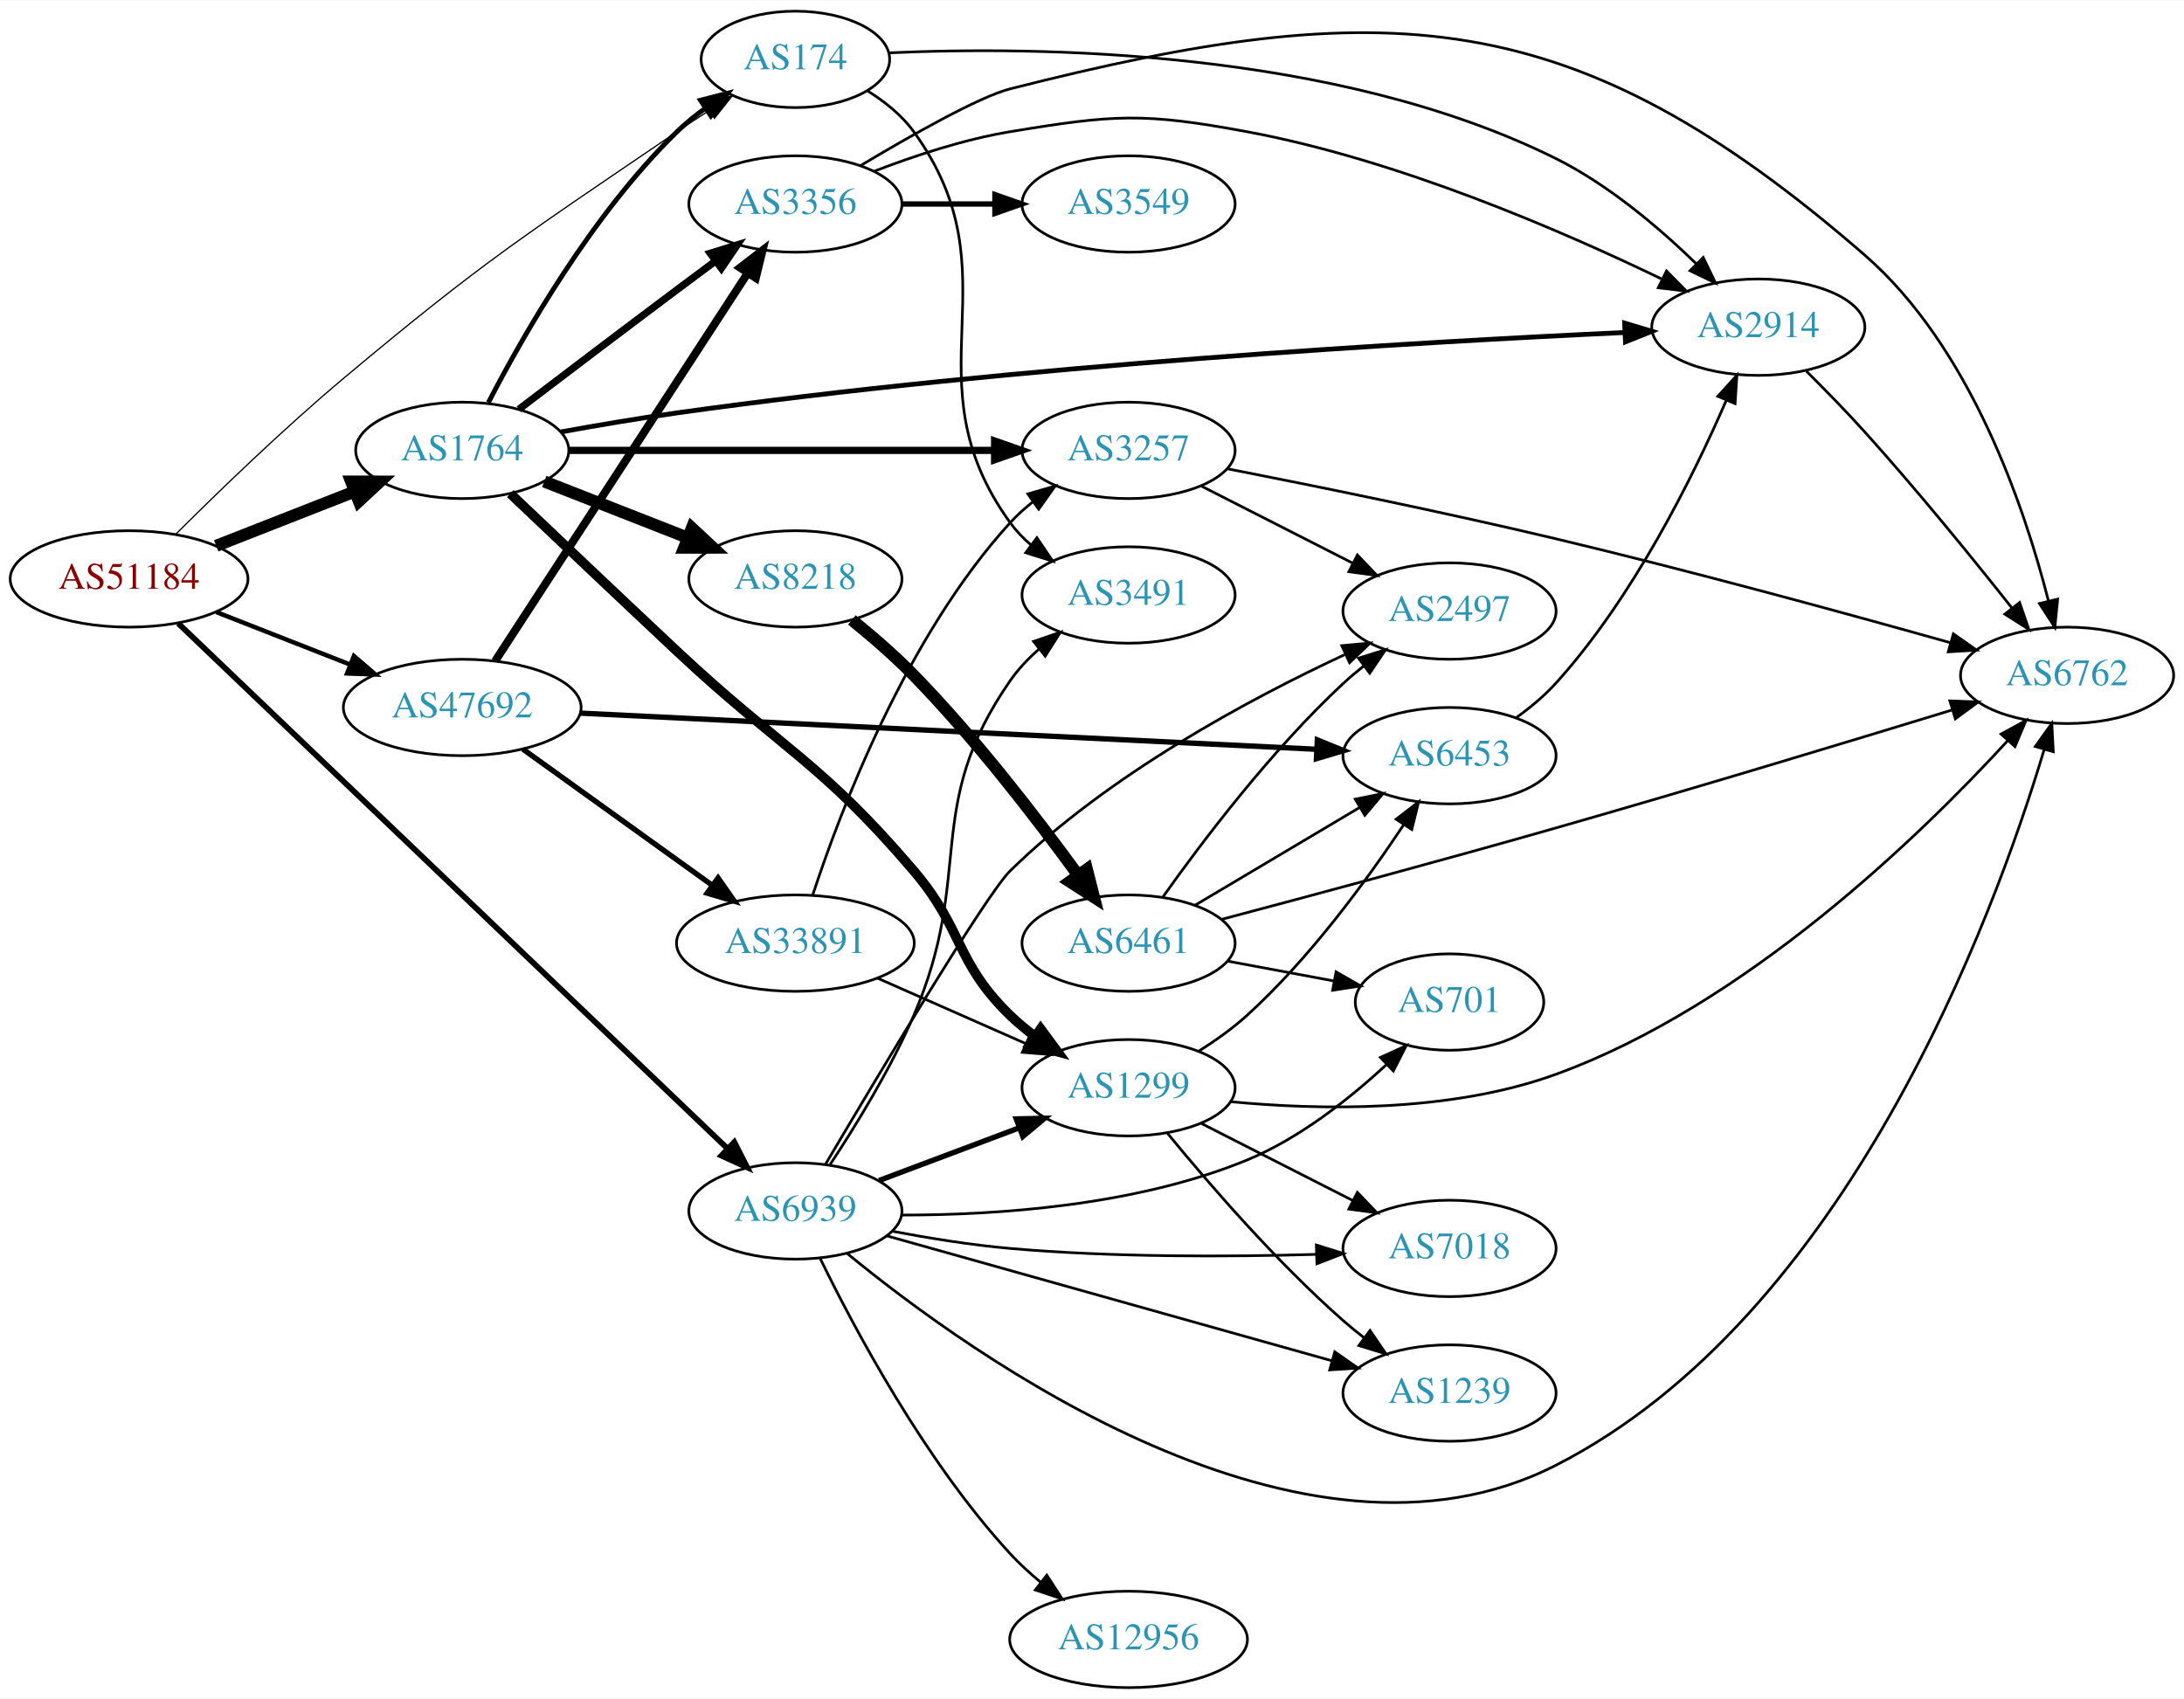
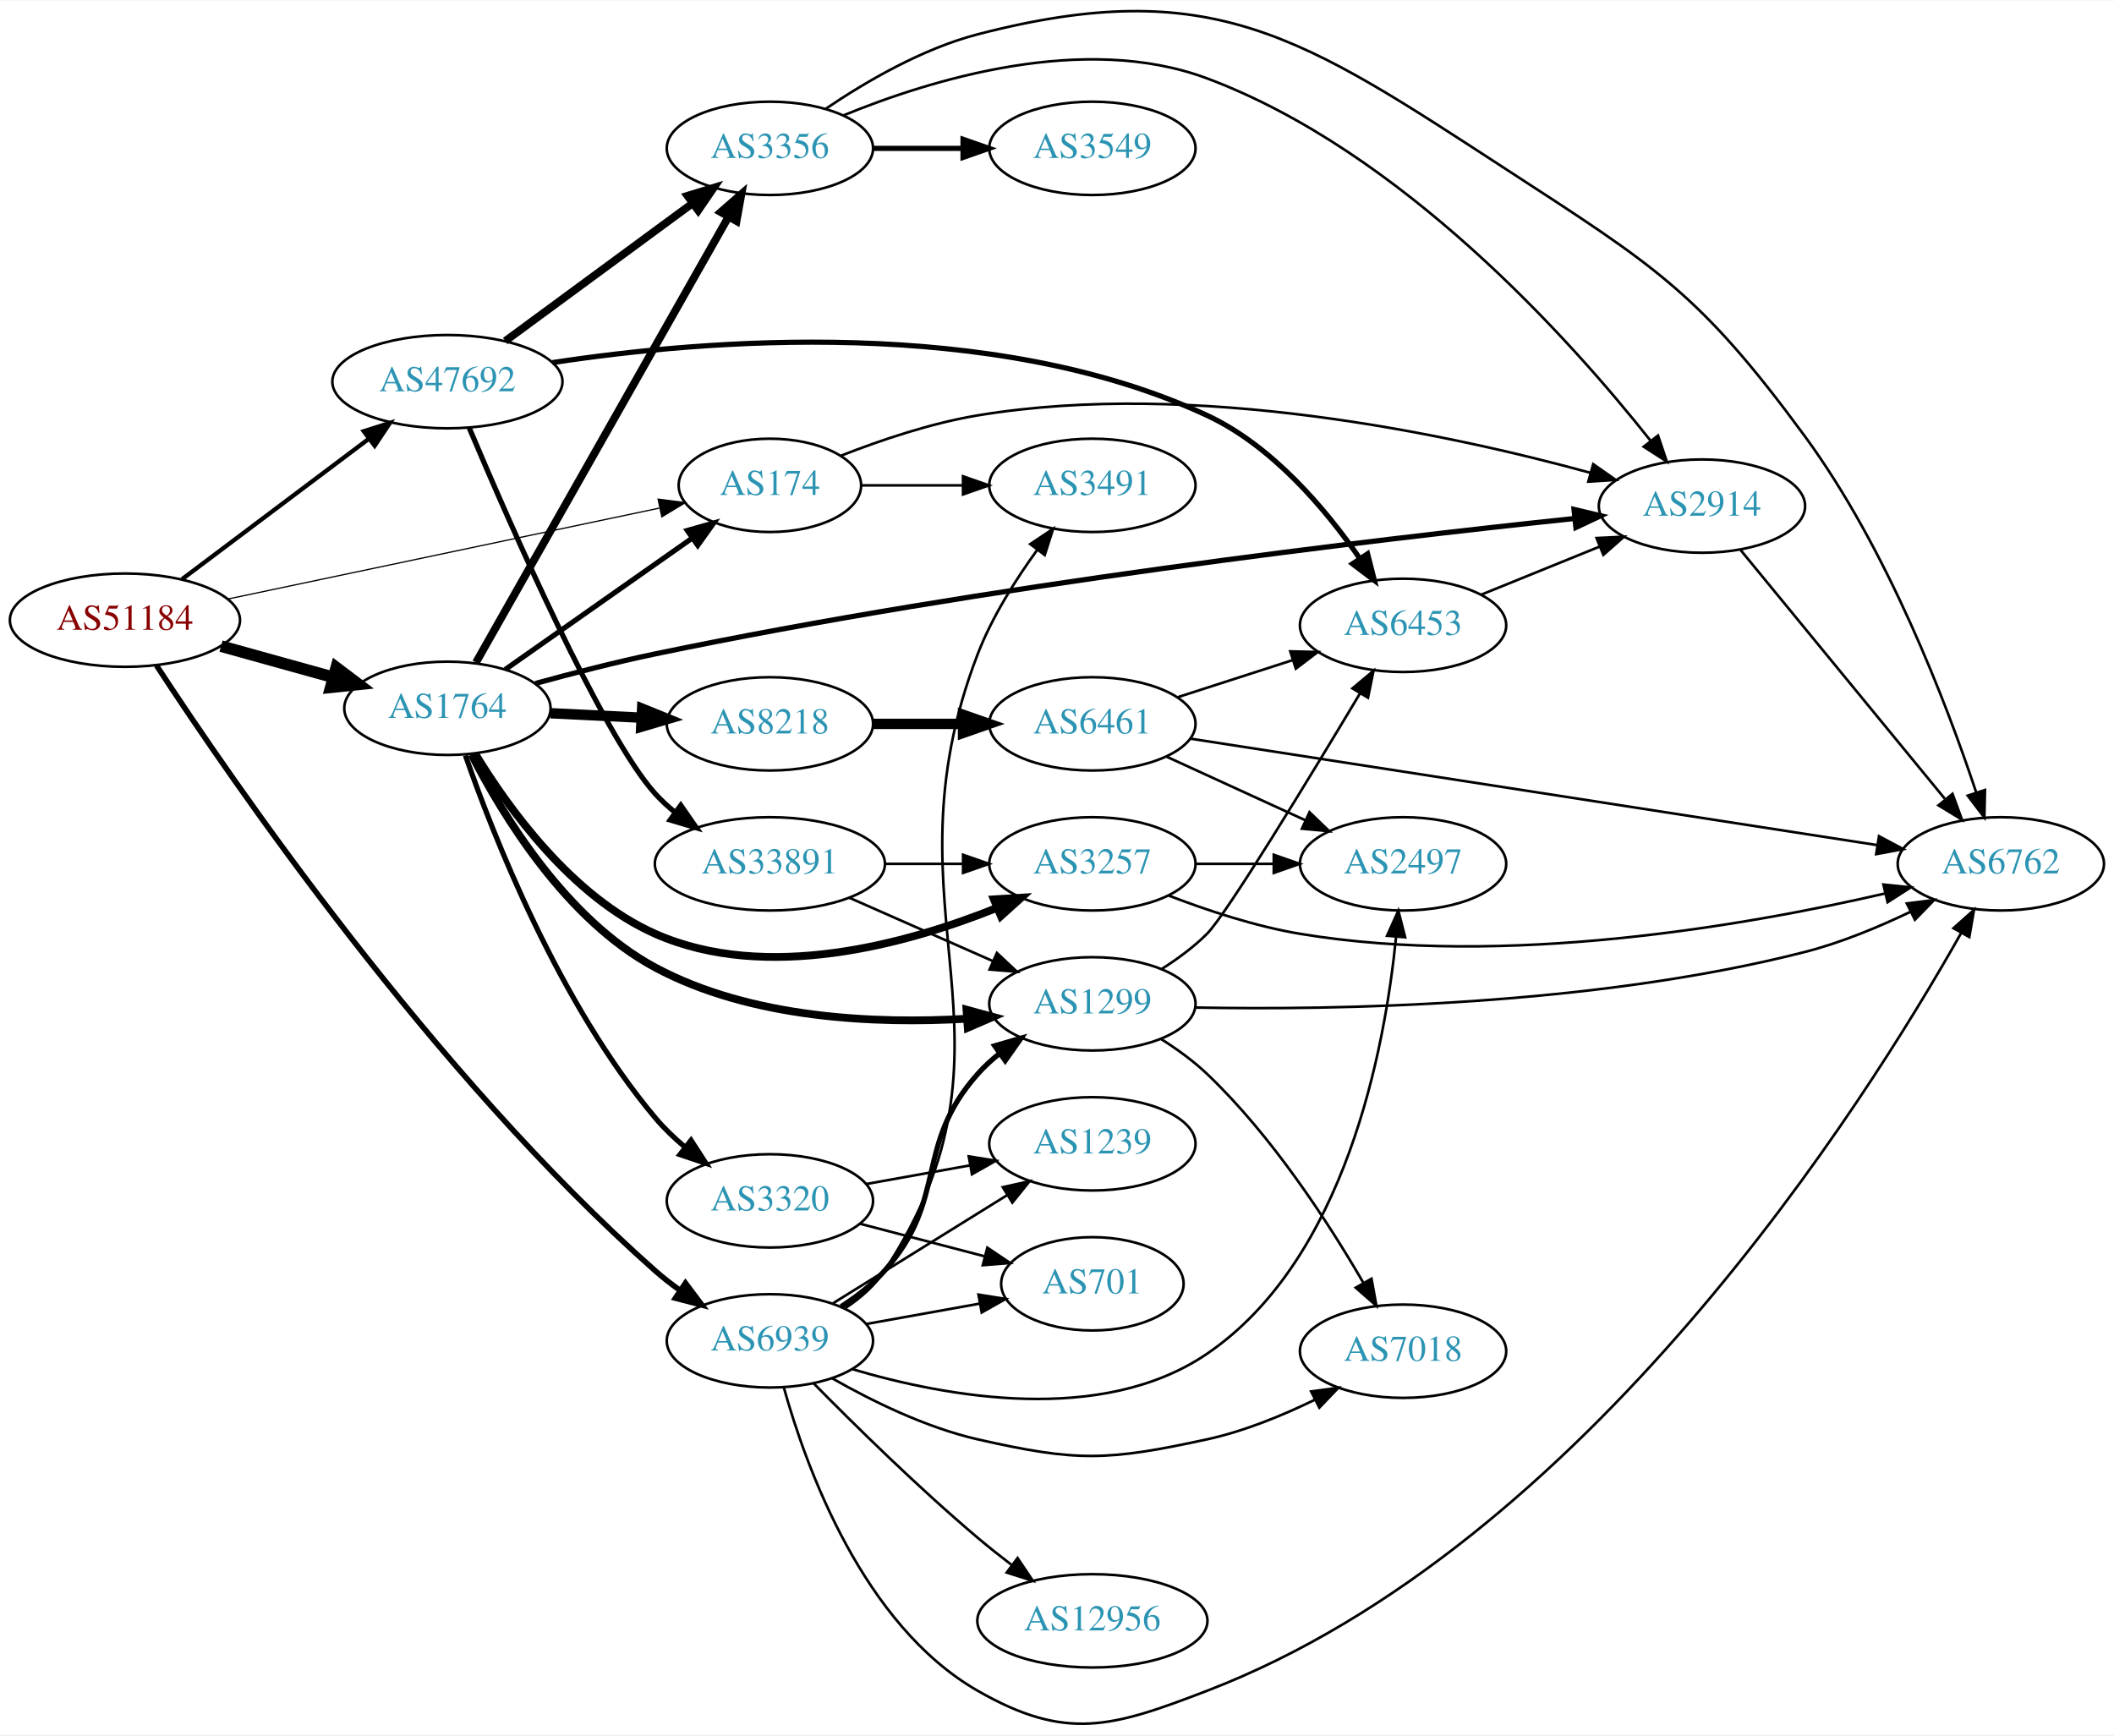
- <svg xmlns="http://www.w3.org/2000/svg" xmlns:xlink="http://www.w3.org/1999/xlink" width="815pt" height="634pt" viewBox="0.00 0.00 815.45 634.00">
-   <g id="graph0" class="graph" transform="scale(1 1) rotate(0) translate(4 630)">
-     <polygon fill="white" stroke="none" points="-4,4 -4,-630 811.448,-630 811.448,4 -4,4" />
+ <svg xmlns="http://www.w3.org/2000/svg" xmlns:xlink="http://www.w3.org/1999/xlink" width="815pt" height="669pt" viewBox="0.00 0.00 815.45 668.97">
+   <g id="graph0" class="graph" transform="scale(1 1) rotate(0) translate(4 664.971)">
+     <polygon fill="white" stroke="none" points="-4,4 -4,-664.971 811.448,-664.971 811.448,4 -4,4" />
    <g id="node1" class="node">
      <g id="a_node1">
        <a xlink:href="/asn/51184" xlink:title="AS51184 ~ Fonira Telekom GmbH [AT]">
-           <ellipse fill="#ffffff" stroke="black" cx="44.196" cy="-414" rx="44.393" ry="18" />
-           <text text-anchor="middle" x="44.196" y="-410.3" font-family="Times,serif" font-size="14.00" fill="#880000">AS51184</text>
+           <ellipse fill="#ffffff" stroke="black" cx="44.196" cy="-425.947" rx="44.393" ry="18" />
+           <text text-anchor="middle" x="44.196" y="-422.247" font-family="Times,serif" font-size="14.00" fill="#880000">AS51184</text>
        </a>
      </g>
    </g>
    <g id="node2" class="node">
      <g id="a_node2">
        <a xlink:href="/asn/174" xlink:title="AS174 ~ Cogent Communications [US]">
-           <ellipse fill="#ffffff" stroke="black" cx="292.98" cy="-608" rx="35.194" ry="18" />
-           <text text-anchor="middle" x="292.98" y="-604.3" font-family="Times,serif" font-size="14.00" fill="#2c94b3">AS174</text>
+           <ellipse fill="#ffffff" stroke="black" cx="292.98" cy="-477.947" rx="35.194" ry="18" />
+           <text text-anchor="middle" x="292.98" y="-474.247" font-family="Times,serif" font-size="14.00" fill="#2c94b3">AS174</text>
        </a>
      </g>
    </g>
    <g id="edge1" class="edge">
-       <path fill="none" stroke="black" stroke-width="0.474" d="M61.644,-430.706C77.295,-446.326 101.751,-470.026 124.392,-489 177.096,-533.167 191.943,-542.303 248.784,-581 252.588,-583.59 256.63,-586.242 260.656,-588.824" />
-       <polygon fill="black" stroke="black" stroke-width="0.474" points="259.023,-591.933 269.346,-594.315 262.762,-586.015 259.023,-591.933" />
+       <path fill="none" stroke="black" stroke-width="0.474" d="M83.756,-434.072C129.001,-443.605 203.74,-459.354 250.295,-469.163" />
+       <polygon fill="black" stroke="black" stroke-width="0.474" points="249.842,-472.645 260.349,-471.282 251.285,-465.795 249.842,-472.645" />
    </g>
    <g id="node3" class="node">
      <g id="a_node3">
        <a xlink:href="/asn/1764" xlink:title="AS1764 ~ NEXTLAYER-AS [AT]">
-           <ellipse fill="#ffffff" stroke="black" cx="168.588" cy="-462" rx="39.794" ry="18" />
-           <text text-anchor="middle" x="168.588" y="-458.3" font-family="Times,serif" font-size="14.00" fill="#2c94b3">AS1764</text>
+           <ellipse fill="#ffffff" stroke="black" cx="168.588" cy="-391.947" rx="39.794" ry="18" />
+           <text text-anchor="middle" x="168.588" y="-388.247" font-family="Times,serif" font-size="14.00" fill="#2c94b3">AS1764</text>
        </a>
      </g>
    </g>
    <g id="edge2" class="edge">
-       <path fill="none" stroke="black" stroke-width="4.5" d="M76.715,-426.361C92.464,-432.538 111.674,-440.071 128.367,-446.618" />
-       <polygon fill="black" stroke="black" stroke-width="4.5" points="127.113,-450.356 137.86,-450.341 129.988,-443.024 127.113,-450.356" />
+       <path fill="none" stroke="black" stroke-width="4.5" d="M81.256,-415.93C94.76,-412.178 110.241,-407.878 124.33,-403.964" />
+       <polygon fill="black" stroke="black" stroke-width="4.5" points="125.714,-407.666 134.296,-401.195 123.607,-400.078 125.714,-407.666" />
    </g>
    <g id="node4" class="node">
      <g id="a_node4">
        <a xlink:href="/asn/6939" xlink:title="AS6939 ~ Hurricane Electric LLC [US]">
-           <ellipse fill="#ffffff" stroke="black" cx="292.98" cy="-178" rx="39.794" ry="18" />
-           <text text-anchor="middle" x="292.98" y="-174.3" font-family="Times,serif" font-size="14.00" fill="#2c94b3">AS6939</text>
+           <ellipse fill="#ffffff" stroke="black" cx="292.98" cy="-147.947" rx="39.794" ry="18" />
+           <text text-anchor="middle" x="292.98" y="-144.247" font-family="Times,serif" font-size="14.00" fill="#2c94b3">AS6939</text>
        </a>
      </g>
    </g>
    <g id="edge3" class="edge">
-       <path fill="none" stroke="black" stroke-width="2.132" d="M62.55,-397.405C105.664,-356.174 217.754,-248.983 267.539,-201.374" />
-       <polygon fill="black" stroke="black" stroke-width="2.132" points="270.166,-203.704 274.974,-194.263 265.328,-198.645 270.166,-203.704" />
+       <path fill="none" stroke="black" stroke-width="2.132" d="M56.369,-408.47C84.667,-365.135 163.032,-250.763 248.784,-174.947 251.755,-172.32 255.011,-169.785 258.361,-167.39" />
+       <polygon fill="black" stroke="black" stroke-width="2.132" points="260.412,-170.228 266.771,-161.754 256.515,-164.414 260.412,-170.228" />
    </g>
    <g id="node5" class="node">
      <g id="a_node5">
        <a xlink:href="/asn/47692" xlink:title="AS47692 ~ Nessus GmbH [AT]">
-           <ellipse fill="#ffffff" stroke="black" cx="168.588" cy="-366" rx="44.393" ry="18" />
-           <text text-anchor="middle" x="168.588" y="-362.3" font-family="Times,serif" font-size="14.00" fill="#2c94b3">AS47692</text>
+           <ellipse fill="#ffffff" stroke="black" cx="168.588" cy="-517.947" rx="44.393" ry="18" />
+           <text text-anchor="middle" x="168.588" y="-514.247" font-family="Times,serif" font-size="14.00" fill="#2c94b3">AS47692</text>
        </a>
      </g>
    </g>
    <g id="edge4" class="edge">
-       <path fill="none" stroke="black" stroke-width="1.658" d="M76.715,-401.639C91.991,-395.648 110.521,-388.381 126.855,-381.975" />
-       <polygon fill="black" stroke="black" stroke-width="1.658" points="128.144,-385.229 136.176,-378.319 125.588,-378.712 128.144,-385.229" />
+       <path fill="none" stroke="black" stroke-width="1.658" d="M66.236,-441.762C86.114,-456.704 116.114,-479.254 138.321,-495.947" />
+       <polygon fill="black" stroke="black" stroke-width="1.658" points="136.317,-498.819 146.413,-502.03 140.523,-493.224 136.317,-498.819" />
    </g>
    <g id="node6" class="node">
      <g id="a_node6">
        <a xlink:href="/asn/2914" xlink:title="AS2914 ~ NTT America, Inc. [US]">
-           <ellipse fill="#ffffff" stroke="black" cx="652.508" cy="-508" rx="39.794" ry="18" />
-           <text text-anchor="middle" x="652.508" y="-504.3" font-family="Times,serif" font-size="14.00" fill="#2c94b3">AS2914</text>
+           <ellipse fill="#ffffff" stroke="black" cx="652.508" cy="-469.947" rx="39.794" ry="18" />
+           <text text-anchor="middle" x="652.508" y="-466.247" font-family="Times,serif" font-size="14.00" fill="#2c94b3">AS2914</text>
        </a>
      </g>
    </g>
    <g id="edge5" class="edge">
-       <path fill="none" stroke="black" d="M327.807,-610.434C383.02,-612.956 494.592,-611.904 576.862,-571 596.592,-561.19 615.525,-545.108 629.386,-531.648" />
-       <polygon fill="black" stroke="black" points="631.941,-534.043 636.537,-524.497 626.991,-529.093 631.941,-534.043" />
+       <path fill="none" stroke="black" d="M320.537,-489.447C335.652,-495.366 355.12,-501.953 373.176,-504.947 456.628,-518.781 554.964,-497.732 609.572,-482.765" />
+       <polygon fill="black" stroke="black" points="610.563,-486.122 619.246,-480.051 608.672,-479.383 610.563,-486.122" />
    </g>
    <g id="node7" class="node">
      <g id="a_node7">
        <a xlink:href="/asn/3491" xlink:title="AS3491 ~ PCCW Global, Inc. [US]">
-           <ellipse fill="#ffffff" stroke="black" cx="417.373" cy="-408" rx="39.794" ry="18" />
-           <text text-anchor="middle" x="417.373" y="-404.3" font-family="Times,serif" font-size="14.00" fill="#2c94b3">AS3491</text>
+           <ellipse fill="#ffffff" stroke="black" cx="417.373" cy="-477.947" rx="39.794" ry="18" />
+           <text text-anchor="middle" x="417.373" y="-474.247" font-family="Times,serif" font-size="14.00" fill="#2c94b3">AS3491</text>
        </a>
      </g>
    </g>
    <g id="edge6" class="edge">
-       <path fill="none" stroke="black" d="M319.924,-596.242C326.375,-592.227 332.714,-587.159 337.176,-581 376.386,-526.878 333.967,-489.122 373.176,-435 375.382,-431.956 378.045,-429.179 380.954,-426.663" />
-       <polygon fill="black" stroke="black" points="383.149,-429.392 389.081,-420.614 378.969,-423.778 383.149,-429.392" />
-     </g>
-     <g id="edge12" class="edge">
-       <path fill="none" stroke="black" stroke-width="1.8" d="M178.342,-479.836C191.192,-504.708 217.106,-550.214 248.784,-581 252.011,-584.136 255.661,-587.091 259.439,-589.815" />
-       <polygon fill="black" stroke="black" stroke-width="1.8" points="257.536,-592.753 267.799,-595.386 261.418,-586.928 257.536,-592.753" />
+       <path fill="none" stroke="black" d="M328.399,-477.947C340.45,-477.947 354.226,-477.947 367.244,-477.947" />
+       <polygon fill="black" stroke="black" points="367.474,-481.447 377.473,-477.947 367.473,-474.447 367.474,-481.447" />
    </g>
    <g id="edge9" class="edge">
-       <path fill="none" stroke="black" stroke-width="1.8" d="M205.379,-468.881C218.941,-471.343 234.543,-474 248.784,-476 375.651,-493.82 526.502,-502.502 602.524,-506.013" />
-       <polygon fill="black" stroke="black" stroke-width="1.8" points="602.596,-509.52 612.744,-506.475 602.912,-502.527 602.596,-509.52" />
+       <path fill="none" stroke="black" stroke-width="2" d="M190.907,-406.927C210.86,-420.947 240.83,-442.006 262.958,-457.554" />
+       <polygon fill="black" stroke="black" stroke-width="2" points="261.119,-460.539 271.313,-463.425 265.144,-454.812 261.119,-460.539" />
+     </g>
+     <g id="edge11" class="edge">
+       <path fill="none" stroke="black" stroke-width="2" d="M202.537,-401.533C216.69,-405.43 233.466,-409.756 248.784,-412.947 375.551,-439.355 527.347,-457.177 603.27,-465.164" />
+       <polygon fill="black" stroke="black" stroke-width="2" points="603.161,-468.671 613.469,-466.225 603.885,-461.709 603.161,-468.671" />
    </g>
    <g id="node8" class="node">
      <g id="a_node8">
-         <a xlink:href="/asn/8218" xlink:title="AS8218 ~ legacy Neotelecoms [FR]">
-           <ellipse fill="#ffffff" stroke="black" cx="292.98" cy="-414" rx="39.794" ry="18" />
-           <text text-anchor="middle" x="292.98" y="-410.3" font-family="Times,serif" font-size="14.00" fill="#2c94b3">AS8218</text>
+         <a xlink:href="/asn/3257" xlink:title="AS3257 ~ GTT [DE]">
+           <ellipse fill="#ffffff" stroke="black" cx="417.373" cy="-331.947" rx="39.794" ry="18" />
+           <text text-anchor="middle" x="417.373" y="-328.247" font-family="Times,serif" font-size="14.00" fill="#2c94b3">AS3257</text>
        </a>
      </g>
    </g>
    <g id="edge7" class="edge">
-       <path fill="none" stroke="black" stroke-width="4.5" d="M199.216,-450.381C215.333,-444.06 235.473,-436.161 252.865,-429.34" />
-       <polygon fill="black" stroke="black" stroke-width="4.5" points="254.329,-432.996 262.201,-425.679 251.454,-425.664 254.329,-432.996" />
+       <path fill="none" stroke="black" stroke-width="3" d="M179.194,-374.58C191.947,-353.54 216.652,-319.149 248.784,-304.947 291.532,-286.053 345.631,-300.93 380.613,-314.987" />
+       <polygon fill="black" stroke="black" stroke-width="3" points="379.371,-318.262 389.947,-318.902 382.078,-311.807 379.371,-318.262" />
    </g>
    <g id="node9" class="node">
      <g id="a_node9">
-         <a xlink:href="/asn/3257" xlink:title="AS3257 ~ GTT [DE]">
-           <ellipse fill="#ffffff" stroke="black" cx="417.373" cy="-462" rx="39.794" ry="18" />
-           <text text-anchor="middle" x="417.373" y="-458.3" font-family="Times,serif" font-size="14.00" fill="#2c94b3">AS3257</text>
+         <a xlink:href="/asn/3356" xlink:title="AS3356 ~ Level 3 Parent, LLC [US]">
+           <ellipse fill="#ffffff" stroke="black" cx="292.98" cy="-607.947" rx="39.794" ry="18" />
+           <text text-anchor="middle" x="292.98" y="-604.247" font-family="Times,serif" font-size="14.00" fill="#2c94b3">AS3356</text>
        </a>
      </g>
    </g>
    <g id="edge8" class="edge">
-       <path fill="none" stroke="black" stroke-width="2.7" d="M208.42,-462C251.326,-462 320.514,-462 367.18,-462" />
-       <polygon fill="black" stroke="black" stroke-width="2.7" points="367.36,-465.5 377.36,-462 367.36,-458.5 367.36,-465.5" />
+       <path fill="none" stroke="black" stroke-width="3" d="M179.604,-409.623C201.084,-447.531 251.677,-536.819 276.998,-581.505" />
+       <polygon fill="black" stroke="black" stroke-width="3" points="274.023,-583.354 281.998,-590.329 280.113,-579.903 274.023,-583.354" />
    </g>
    <g id="node10" class="node">
      <g id="a_node10">
-         <a xlink:href="/asn/3356" xlink:title="AS3356 ~ Level 3 Parent, LLC [US]">
-           <ellipse fill="#ffffff" stroke="black" cx="292.98" cy="-554" rx="39.794" ry="18" />
-           <text text-anchor="middle" x="292.98" y="-550.3" font-family="Times,serif" font-size="14.00" fill="#2c94b3">AS3356</text>
+         <a xlink:href="/asn/8218" xlink:title="AS8218 ~ legacy Neotelecoms [FR]">
+           <ellipse fill="#ffffff" stroke="black" cx="292.98" cy="-385.947" rx="39.794" ry="18" />
+           <text text-anchor="middle" x="292.98" y="-382.247" font-family="Times,serif" font-size="14.00" fill="#2c94b3">AS8218</text>
        </a>
      </g>
    </g>
    <g id="edge10" class="edge">
-       <path fill="none" stroke="black" stroke-width="2.7" d="M189.725,-477.35C205.704,-489.508 228.629,-506.9 248.784,-522 253.359,-525.427 258.218,-529.047 262.962,-532.57" />
-       <polygon fill="black" stroke="black" stroke-width="2.7" points="261.175,-535.602 271.293,-538.745 265.344,-529.978 261.175,-535.602" />
+       <path fill="none" stroke="black" stroke-width="4" d="M208.314,-390.048C219.472,-389.501 231.788,-388.898 243.46,-388.325" />
+       <polygon fill="black" stroke="black" stroke-width="4" points="243.69,-391.818 253.507,-387.833 243.347,-384.827 243.69,-391.818" />
    </g>
    <g id="node11" class="node">
      <g id="a_node11">
        <a xlink:href="/asn/1299" xlink:title="AS1299 ~ Telia Carrier [EU]">
-           <ellipse fill="#ffffff" stroke="black" cx="417.373" cy="-224" rx="39.794" ry="18" />
-           <text text-anchor="middle" x="417.373" y="-220.3" font-family="Times,serif" font-size="14.00" fill="#2c94b3">AS1299</text>
-         </a>
-       </g>
-     </g>
-     <g id="edge11" class="edge">
-       <path fill="none" stroke="black" stroke-width="3.6" d="M186.534,-445.856C202.537,-430.633 227.231,-407.202 248.784,-387 287.882,-350.354 302.432,-345.797 337.176,-305 355.878,-283.04 352.483,-271.094 373.176,-251 376.022,-248.237 379.195,-245.614 382.496,-243.166" />
-       <polygon fill="black" stroke="black" stroke-width="3.6" points="384.561,-245.994 390.843,-237.462 380.612,-240.214 384.561,-245.994" />
-     </g>
-     <g id="edge31" class="edge">
-       <path fill="none" stroke="black" d="M305.947,-195.33C315.453,-209.717 328.542,-230.989 337.176,-251 360.082,-304.083 340.208,-328.508 373.176,-376 376.16,-380.298 379.909,-384.248 383.944,-387.797" />
-       <polygon fill="black" stroke="black" points="381.916,-390.656 391.931,-394.112 386.258,-385.165 381.916,-390.656" />
-     </g>
-     <g id="edge28" class="edge">
-       <path fill="none" stroke="black" stroke-width="2" d="M324.235,-189.371C339.975,-195.287 359.422,-202.596 376.387,-208.972" />
-       <polygon fill="black" stroke="black" stroke-width="2" points="375.45,-212.359 386.042,-212.601 377.913,-205.806 375.45,-212.359" />
+           <ellipse fill="#ffffff" stroke="black" cx="417.373" cy="-277.947" rx="39.794" ry="18" />
+           <text text-anchor="middle" x="417.373" y="-274.247" font-family="Times,serif" font-size="14.00" fill="#2c94b3">AS1299</text>
+         </a>
+       </g>
+     </g>
+     <g id="edge12" class="edge">
+       <path fill="none" stroke="black" stroke-width="3" d="M177.893,-374.149C189.882,-350.724 214.433,-310.365 248.784,-291.947 285.67,-272.17 333.795,-270.152 369.006,-272.205" />
+       <polygon fill="black" stroke="black" stroke-width="3" points="368.809,-275.7 379.033,-272.919 369.307,-268.718 368.809,-275.7" />
+     </g>
+     <g id="node12" class="node">
+       <g id="a_node12">
+         <a xlink:href="/asn/3320" xlink:title="AS3320 ~ DTAG [DE]">
+           <ellipse fill="#ffffff" stroke="black" cx="292.98" cy="-201.947" rx="39.794" ry="18" />
+           <text text-anchor="middle" x="292.98" y="-198.247" font-family="Times,serif" font-size="14.00" fill="#2c94b3">AS3320</text>
+         </a>
+       </g>
+     </g>
+     <g id="edge13" class="edge">
+       <path fill="none" stroke="black" stroke-width="2" d="M175.527,-373.773C186.356,-342.617 211.67,-278.107 248.784,-233.947 252.151,-229.941 256.114,-226.155 260.252,-222.685" />
+       <polygon fill="black" stroke="black" stroke-width="2" points="262.561,-225.324 268.313,-216.426 258.268,-219.795 262.561,-225.324" />
+     </g>
+     <g id="edge29" class="edge">
+       <path fill="none" stroke="black" d="M322.097,-160.592C327.9,-164.422 333.39,-169.181 337.176,-174.947 395.907,-264.366 334.657,-313.141 373.176,-412.947 378.658,-427.15 387.649,-441.407 396.013,-452.934" />
+       <polygon fill="black" stroke="black" points="393.405,-455.29 402.218,-461.171 398.996,-451.078 393.405,-455.29" />
+     </g>
+     <g id="edge35" class="edge">
+       <path fill="none" stroke="black" stroke-width="2" d="M320.488,-161.191C326.491,-165.043 332.473,-169.662 337.176,-174.947 362.025,-202.866 348.328,-223.027 373.176,-250.947 375.675,-253.754 378.535,-256.374 381.567,-258.791" />
+       <polygon fill="black" stroke="black" stroke-width="2" points="379.69,-261.751 389.865,-264.703 383.752,-256.05 379.69,-261.751" />
    </g>
    <g id="node13" class="node">
      <g id="a_node13">
        <a xlink:href="/asn/6762" xlink:title="AS6762 ~ TELECOM ITALIA SPARKLE S.p.A. [IT]">
-           <ellipse fill="#ffffff" stroke="black" cx="767.801" cy="-378" rx="39.794" ry="18" />
-           <text text-anchor="middle" x="767.801" y="-374.3" font-family="Times,serif" font-size="14.00" fill="#2c94b3">AS6762</text>
-         </a>
-       </g>
-     </g>
-     <g id="edge29" class="edge">
-       <path fill="none" stroke="black" d="M312.261,-162.168C358.376,-124.252 482.487,-34.858 576.862,-83 685.604,-138.471 740.493,-287.878 759.204,-350.154" />
-       <polygon fill="black" stroke="black" points="755.931,-351.433 762.091,-360.052 762.651,-349.472 755.931,-351.433" />
+           <ellipse fill="#ffffff" stroke="black" cx="767.801" cy="-331.947" rx="39.794" ry="18" />
+           <text text-anchor="middle" x="767.801" y="-328.247" font-family="Times,serif" font-size="14.00" fill="#2c94b3">AS6762</text>
+         </a>
+       </g>
+     </g>
+     <g id="edge32" class="edge">
+       <path fill="none" stroke="black" d="M298.392,-129.806C306.916,-99.241 328.847,-38.336 373.176,-12.947 407.267,6.578 424.899,1.149 461.569,-12.947 607.843,-69.172 715.156,-239.046 752.447,-305.186" />
+       <polygon fill="black" stroke="black" points="749.52,-307.125 757.437,-314.166 755.639,-303.725 749.52,-307.125" />
    </g>
    <g id="node14" class="node">
      <g id="a_node14">
        <a xlink:href="/asn/2497" xlink:title="AS2497 ~ Internet Initiative Japan Inc. [JP]">
-           <ellipse fill="#ffffff" stroke="black" cx="537.215" cy="-402" rx="39.794" ry="18" />
-           <text text-anchor="middle" x="537.215" y="-398.3" font-family="Times,serif" font-size="14.00" fill="#2c94b3">AS2497</text>
-         </a>
-       </g>
-     </g>
-     <g id="edge35" class="edge">
-       <path fill="none" stroke="black" d="M304.231,-195.441C323.545,-228.148 364.196,-296.205 373.176,-305 409.957,-341.02 462.603,-369.216 498.029,-385.713" />
-       <polygon fill="black" stroke="black" points="496.986,-389.085 507.537,-390.053 499.893,-382.717 496.986,-389.085" />
-     </g>
-     <g id="node16" class="node">
-       <g id="a_node16">
-         <a xlink:href="/asn/701" xlink:title="AS701 ~ UUNET [US]">
-           <ellipse fill="#ffffff" stroke="black" cx="537.215" cy="-256" rx="35.194" ry="18" />
-           <text text-anchor="middle" x="537.215" y="-252.3" font-family="Times,serif" font-size="14.00" fill="#2c94b3">AS701</text>
+           <ellipse fill="#ffffff" stroke="black" cx="537.215" cy="-331.947" rx="39.794" ry="18" />
+           <text text-anchor="middle" x="537.215" y="-328.247" font-family="Times,serif" font-size="14.00" fill="#2c94b3">AS2497</text>
+         </a>
+       </g>
+     </g>
+     <g id="edge34" class="edge">
+       <path fill="none" stroke="black" d="M324.798,-137.021C360.887,-126.321 420.894,-115.279 461.569,-142.947 515.082,-179.348 530.232,-260.636 534.521,-303.785" />
+       <polygon fill="black" stroke="black" points="531.046,-304.221 535.395,-313.882 538.02,-303.618 531.046,-304.221" />
+     </g>
+     <g id="node17" class="node">
+       <g id="a_node17">
+         <a xlink:href="/asn/7018" xlink:title="AS7018 ~ AT&amp;T Services, Inc. [US]">
+           <ellipse fill="#ffffff" stroke="black" cx="537.215" cy="-143.947" rx="39.794" ry="18" />
+           <text text-anchor="middle" x="537.215" y="-140.247" font-family="Times,serif" font-size="14.00" fill="#2c94b3">AS7018</text>
        </a>
      </g>
    </g>
    <g id="edge33" class="edge">
-       <path fill="none" stroke="black" d="M332.738,-176.463C367.699,-176.434 419.876,-179.82 461.569,-197 481.102,-205.049 499.75,-219.782 513.521,-232.511" />
-       <polygon fill="black" stroke="black" points="511.393,-235.32 521.036,-239.709 516.235,-230.264 511.393,-235.32" />
-     </g>
-     <g id="node18" class="node">
-       <g id="a_node18">
-         <a xlink:href="/asn/7018" xlink:title="AS7018 ~ AT&amp;T Services, Inc. [US]">
-           <ellipse fill="#ffffff" stroke="black" cx="537.215" cy="-164" rx="39.794" ry="18" />
-           <text text-anchor="middle" x="537.215" y="-160.3" font-family="Times,serif" font-size="14.00" fill="#2c94b3">AS7018</text>
-         </a>
-       </g>
-     </g>
-     <g id="edge32" class="edge">
-       <path fill="none" stroke="black" d="M329.286,-170.396C342.928,-167.817 358.711,-165.269 373.176,-164 411.469,-160.641 455.015,-160.846 487.465,-161.779" />
-       <polygon fill="black" stroke="black" points="487.483,-165.281 497.59,-162.104 487.708,-158.285 487.483,-165.281" />
+       <path fill="none" stroke="black" d="M316.879,-133.565C332.176,-124.831 353.102,-114.514 373.176,-109.947 411.483,-101.232 423.177,-101.615 461.569,-109.947 475.763,-113.027 490.497,-119.051 503.087,-125.183" />
+       <polygon fill="black" stroke="black" points="501.752,-128.43 512.252,-129.846 504.926,-122.192 501.752,-128.43" />
    </g>
    <g id="node19" class="node">
      <g id="a_node19">
        <a xlink:href="/asn/1239" xlink:title="AS1239 ~ Sprint [US]">
-           <ellipse fill="#ffffff" stroke="black" cx="537.215" cy="-110" rx="39.794" ry="18" />
-           <text text-anchor="middle" x="537.215" y="-106.3" font-family="Times,serif" font-size="14.00" fill="#2c94b3">AS1239</text>
-         </a>
-       </g>
-     </g>
-     <g id="edge34" class="edge">
-       <path fill="none" stroke="black" d="M327.154,-168.687C370.34,-156.564 445.891,-135.356 493.371,-122.027" />
-       <polygon fill="black" stroke="black" points="494.372,-125.381 503.054,-119.309 492.48,-118.642 494.372,-125.381" />
+           <ellipse fill="#ffffff" stroke="black" cx="417.373" cy="-223.947" rx="39.794" ry="18" />
+           <text text-anchor="middle" x="417.373" y="-220.247" font-family="Times,serif" font-size="14.00" fill="#2c94b3">AS1239</text>
+         </a>
+       </g>
+     </g>
+     <g id="edge31" class="edge">
+       <path fill="none" stroke="black" d="M317.29,-162.421C336.345,-174.254 363.482,-191.104 384.539,-204.18" />
+       <polygon fill="black" stroke="black" points="382.808,-207.225 393.15,-209.527 386.501,-201.278 382.808,-207.225" />
    </g>
    <g id="node20" class="node">
      <g id="a_node20">
+         <a xlink:href="/asn/701" xlink:title="AS701 ~ UUNET [US]">
+           <ellipse fill="#ffffff" stroke="black" cx="417.373" cy="-169.947" rx="35.194" ry="18" />
+           <text text-anchor="middle" x="417.373" y="-166.247" font-family="Times,serif" font-size="14.00" fill="#2c94b3">AS701</text>
+         </a>
+       </g>
+     </g>
+     <g id="edge30" class="edge">
+       <path fill="none" stroke="black" d="M330.04,-154.429C343.771,-156.897 359.546,-159.732 373.824,-162.299" />
+       <polygon fill="black" stroke="black" points="373.444,-165.786 383.905,-164.111 374.682,-158.897 373.444,-165.786" />
+     </g>
+     <g id="node21" class="node">
+       <g id="a_node21">
        <a xlink:href="/asn/12956" xlink:title="AS12956 ~ TELXIUS [ES]">
-           <ellipse fill="#ffffff" stroke="black" cx="417.373" cy="-18" rx="44.393" ry="18" />
-           <text text-anchor="middle" x="417.373" y="-14.3" font-family="Times,serif" font-size="14.00" fill="#2c94b3">AS12956</text>
-         </a>
-       </g>
-     </g>
-     <g id="edge30" class="edge">
-       <path fill="none" stroke="black" d="M302.145,-160.442C314.825,-134.384 341.157,-84.812 373.176,-50 376.642,-46.233 380.605,-42.611 384.693,-39.245" />
-       <polygon fill="black" stroke="black" points="386.845,-42.005 392.612,-33.117 382.561,-36.469 386.845,-42.005" />
+           <ellipse fill="#ffffff" stroke="black" cx="417.373" cy="-39.947" rx="44.393" ry="18" />
+           <text text-anchor="middle" x="417.373" y="-36.247" font-family="Times,serif" font-size="14.00" fill="#2c94b3">AS12956</text>
+         </a>
+       </g>
+     </g>
+     <g id="edge36" class="edge">
+       <path fill="none" stroke="black" d="M309.798,-131.601C325.396,-115.768 350.171,-91.371 373.176,-71.947 377.261,-68.498 381.681,-64.99 386.081,-61.623" />
+       <polygon fill="black" stroke="black" points="388.519,-64.169 394.424,-55.373 384.322,-58.567 388.519,-64.169" />
+     </g>
+     <g id="edge38" class="edge">
+       <path fill="none" stroke="black" stroke-width="3" d="M190.907,-533.624C210.948,-548.361 241.095,-570.529 263.251,-586.821" />
+       <polygon fill="black" stroke="black" stroke-width="3" points="261.184,-589.645 271.313,-592.749 265.331,-584.006 261.184,-589.645" />
+     </g>
+     <g id="node16" class="node">
+       <g id="a_node16">
+         <a xlink:href="/asn/6453" xlink:title="AS6453 ~ TATA COMMUNICATIONS (AMERICA) INC [US]">
+           <ellipse fill="#ffffff" stroke="black" cx="537.215" cy="-423.947" rx="39.794" ry="18" />
+           <text text-anchor="middle" x="537.215" y="-420.247" font-family="Times,serif" font-size="14.00" fill="#2c94b3">AS6453</text>
+         </a>
+       </g>
    </g>
    <g id="edge37" class="edge">
-       <path fill="none" stroke="black" stroke-width="3" d="M180.883,-383.35C202.469,-416.506 249.685,-489.032 275.056,-528.004" />
-       <polygon fill="black" stroke="black" stroke-width="3" points="272.324,-530.221 280.713,-536.692 278.19,-526.402 272.324,-530.221" />
+       <path fill="none" stroke="black" stroke-width="2" d="M209.127,-525.3C267.431,-534.192 378.524,-543.572 461.569,-504.947 486.716,-493.25 507.328,-468.809 520.473,-449.818" />
+       <polygon fill="black" stroke="black" stroke-width="2" points="523.528,-451.544 526.144,-441.277 517.697,-447.672 523.528,-451.544" />
+     </g>
+     <g id="node22" class="node">
+       <g id="a_node22">
+         <a xlink:href="/asn/33891" xlink:title="AS33891 ~ CORE-BACKBONE GMBH GLOBAL NETWORK [DE]">
+           <ellipse fill="#ffffff" stroke="black" cx="292.98" cy="-331.947" rx="44.393" ry="18" />
+           <text text-anchor="middle" x="292.98" y="-328.247" font-family="Times,serif" font-size="14.00" fill="#2c94b3">AS33891</text>
+         </a>
+       </g>
+     </g>
+     <g id="edge39" class="edge">
+       <path fill="none" stroke="black" stroke-width="2" d="M177.015,-500.087C192.475,-463.47 228.366,-381.437 248.784,-358.947 251.114,-356.381 253.742,-353.968 256.524,-351.721" />
+       <polygon fill="black" stroke="black" stroke-width="2" points="258.599,-354.54 264.646,-345.84 254.493,-348.87 258.599,-354.54" />
+     </g>
+     <g id="edge20" class="edge">
+       <path fill="none" stroke="black" d="M667.4,-453.025C687.105,-429.022 723.314,-384.918 746.165,-357.083" />
+       <polygon fill="black" stroke="black" points="749.155,-358.957 752.795,-349.007 743.745,-354.515 749.155,-358.957" />
+     </g>
+     <g id="edge14" class="edge">
+       <path fill="none" stroke="black" d="M446.749,-319.739C461.587,-314.011 480.228,-307.821 497.569,-304.947 576.59,-291.847 669.786,-308.176 723.218,-320.542" />
+       <polygon fill="black" stroke="black" points="722.501,-323.969 733.039,-322.875 724.119,-317.159 722.501,-323.969" />
+     </g>
+     <g id="edge15" class="edge">
+       <path fill="none" stroke="black" d="M457.285,-331.947C466.839,-331.947 477.188,-331.947 487.151,-331.947" />
+       <polygon fill="black" stroke="black" points="487.343,-335.447 497.343,-331.947 487.343,-328.447 487.343,-335.447" />
+     </g>
+     <g id="edge26" class="edge">
+       <path fill="none" stroke="black" d="M321.229,-620.613C355.101,-634.509 414.225,-652.639 461.569,-634.947 536.697,-606.872 601.766,-534.188 632.558,-495.329" />
+       <polygon fill="black" stroke="black" points="635.563,-497.167 638.945,-487.127 630.04,-492.866 635.563,-497.167" />
+     </g>
+     <g id="edge25" class="edge">
+       <path fill="none" stroke="black" d="M314.57,-623.239C329.863,-633.601 351.708,-646.383 373.176,-651.947 463.619,-675.384 498.528,-650.869 576.862,-599.947 634.471,-562.497 651.493,-552.336 692.155,-496.947 724.107,-453.421 746.782,-394.039 758.248,-359.662" />
+       <polygon fill="black" stroke="black" points="761.678,-360.434 761.444,-349.841 755.021,-358.267 761.678,-360.434" />
+     </g>
+     <g id="node18" class="node">
+       <g id="a_node18">
+         <a xlink:href="/asn/3549" xlink:title="AS3549 ~ Level 3 Parent, LLC [US]">
+           <ellipse fill="#ffffff" stroke="black" cx="417.373" cy="-607.947" rx="39.794" ry="18" />
+           <text text-anchor="middle" x="417.373" y="-604.247" font-family="Times,serif" font-size="14.00" fill="#2c94b3">AS3549</text>
+         </a>
+       </g>
+     </g>
+     <g id="edge24" class="edge">
+       <path fill="none" stroke="black" stroke-width="2" d="M332.706,-607.947C343.644,-607.947 355.695,-607.947 367.161,-607.947" />
+       <polygon fill="black" stroke="black" stroke-width="2" points="367.479,-611.447 377.479,-607.947 367.479,-604.447 367.479,-611.447" />
    </g>
    <g id="node15" class="node">
      <g id="a_node15">
-         <a xlink:href="/asn/6453" xlink:title="AS6453 ~ TATA COMMUNICATIONS (AMERICA) INC [US]">
-           <ellipse fill="#ffffff" stroke="black" cx="537.215" cy="-348" rx="39.794" ry="18" />
-           <text text-anchor="middle" x="537.215" y="-344.3" font-family="Times,serif" font-size="14.00" fill="#2c94b3">AS6453</text>
-         </a>
-       </g>
-     </g>
-     <g id="edge36" class="edge">
-       <path fill="none" stroke="black" stroke-width="2" d="M212.723,-363.882C281.461,-360.507 415.425,-353.93 487.512,-350.391" />
-       <polygon fill="black" stroke="black" stroke-width="2" points="487.868,-353.878 497.684,-349.892 487.524,-346.886 487.868,-353.878" />
-     </g>
-     <g id="node21" class="node">
-       <g id="a_node21">
-         <a xlink:href="/asn/33891" xlink:title="AS33891 ~ CORE-BACKBONE GMBH GLOBAL NETWORK [DE]">
-           <ellipse fill="#ffffff" stroke="black" cx="292.98" cy="-278" rx="44.393" ry="18" />
-           <text text-anchor="middle" x="292.98" y="-274.3" font-family="Times,serif" font-size="14.00" fill="#2c94b3">AS33891</text>
-         </a>
-       </g>
-     </g>
-     <g id="edge38" class="edge">
-       <path fill="none" stroke="black" stroke-width="2" d="M191.188,-350.47C210.817,-336.357 239.971,-315.395 261.882,-299.641" />
-       <polygon fill="black" stroke="black" stroke-width="2" points="264.109,-302.35 270.185,-293.671 260.023,-296.667 264.109,-302.35" />
+         <a xlink:href="/asn/6461" xlink:title="AS6461 ~ Zayo Bandwidth [US]">
+           <ellipse fill="#ffffff" stroke="black" cx="417.373" cy="-385.947" rx="39.794" ry="18" />
+           <text text-anchor="middle" x="417.373" y="-382.247" font-family="Times,serif" font-size="14.00" fill="#2c94b3">AS6461</text>
+         </a>
+       </g>
+     </g>
+     <g id="edge16" class="edge">
+       <path fill="none" stroke="black" stroke-width="4" d="M332.706,-385.947C343.644,-385.947 355.695,-385.947 367.161,-385.947" />
+       <polygon fill="black" stroke="black" stroke-width="4" points="367.479,-389.447 377.479,-385.947 367.479,-382.447 367.479,-389.447" />
+     </g>
+     <g id="edge22" class="edge">
+       <path fill="none" stroke="black" d="M457.149,-276.519C510.833,-275.497 610.425,-277.064 692.155,-297.947 706.008,-301.486 720.477,-307.48 732.948,-313.457" />
+       <polygon fill="black" stroke="black" points="731.54,-316.666 742.052,-317.985 734.657,-310.398 731.54,-316.666" />
    </g>
    <g id="edge23" class="edge">
-       <path fill="none" stroke="black" d="M670.41,-491.632C677.304,-484.78 685.259,-476.644 692.155,-469 711.619,-447.421 732.495,-421.733 747.206,-403.161" />
-       <polygon fill="black" stroke="black" points="750.064,-405.19 753.505,-395.169 744.566,-400.857 750.064,-405.19" />
-     </g>
-     <g id="node12" class="node">
-       <g id="a_node12">
-         <a xlink:href="/asn/6461" xlink:title="AS6461 ~ Zayo Bandwidth [US]">
-           <ellipse fill="#ffffff" stroke="black" cx="417.373" cy="-278" rx="39.794" ry="18" />
-           <text text-anchor="middle" x="417.373" y="-274.3" font-family="Times,serif" font-size="14.00" fill="#2c94b3">AS6461</text>
-         </a>
-       </g>
-     </g>
-     <g id="edge13" class="edge">
-       <path fill="none" stroke="black" stroke-width="4.5" d="M314.084,-398.684C321.629,-392.572 330.088,-385.268 337.176,-378 360.178,-354.417 383.188,-324.478 398.43,-303.531" />
-       <polygon fill="black" stroke="black" stroke-width="4.5" points="401.817,-305.565 404.465,-295.149 395.426,-300.964 401.817,-305.565" />
-     </g>
-     <g id="edge14" class="edge">
-       <path fill="none" stroke="black" d="M454.066,-455.172C486.272,-448.868 534.893,-438.995 576.862,-429 627.78,-416.873 685.827,-400.982 724.206,-390.183" />
-       <polygon fill="black" stroke="black" points="725.332,-393.502 734.005,-387.416 723.43,-386.765 725.332,-393.502" />
-     </g>
-     <g id="edge15" class="edge">
-       <path fill="none" stroke="black" d="M444.526,-448.684C461.155,-440.217 482.891,-429.15 501.026,-419.917" />
-       <polygon fill="black" stroke="black" points="502.812,-422.935 510.135,-415.279 499.636,-416.697 502.812,-422.935" />
-     </g>
-     <g id="edge22" class="edge">
-       <path fill="none" stroke="black" d="M322.357,-566.208C337.195,-571.936 355.836,-578.125 373.176,-581 411.933,-587.425 422.943,-588.167 461.569,-581 517.846,-570.558 578.969,-544.093 616.263,-526.069" />
-       <polygon fill="black" stroke="black" points="618.231,-529.002 625.669,-521.457 615.149,-522.717 618.231,-529.002" />
-     </g>
-     <g id="edge20" class="edge">
-       <path fill="none" stroke="black" d="M317.242,-568.3C336.231,-579.654 361.728,-594.092 373.176,-597 513.154,-632.55 583.086,-629.665 692.155,-535 731.608,-500.757 751.835,-441.044 760.799,-405.959" />
-       <polygon fill="black" stroke="black" points="764.279,-406.459 763.228,-395.917 757.475,-404.814 764.279,-406.459" />
-     </g>
-     <g id="node17" class="node">
-       <g id="a_node17">
-         <a xlink:href="/asn/3549" xlink:title="AS3549 ~ Level 3 Parent, LLC [US]">
-           <ellipse fill="#ffffff" stroke="black" cx="417.373" cy="-554" rx="39.794" ry="18" />
-           <text text-anchor="middle" x="417.373" y="-550.3" font-family="Times,serif" font-size="14.00" fill="#2c94b3">AS3549</text>
-         </a>
-       </g>
+       <path fill="none" stroke="black" d="M444,-291.31C450.16,-295.211 456.437,-299.823 461.569,-304.947 469.101,-312.468 501.077,-365.076 520.654,-397.777" />
+       <polygon fill="black" stroke="black" points="517.683,-399.629 525.816,-406.419 523.692,-396.039 517.683,-399.629" />
    </g>
    <g id="edge21" class="edge">
-       <path fill="none" stroke="black" stroke-width="2" d="M332.706,-554C343.644,-554 355.695,-554 367.161,-554" />
-       <polygon fill="black" stroke="black" stroke-width="2" points="367.479,-557.5 377.479,-554 367.479,-550.5 367.479,-557.5" />
-     </g>
-     <g id="edge26" class="edge">
-       <path fill="none" stroke="black" d="M455.47,-218.794C488.393,-215.644 537.272,-214.622 576.862,-229 648.095,-254.87 713.463,-318.533 745.711,-353.693" />
-       <polygon fill="black" stroke="black" points="743.148,-356.076 752.448,-361.152 748.343,-351.385 743.148,-356.076" />
+       <path fill="none" stroke="black" d="M443.828,-264.408C449.992,-260.509 456.313,-255.944 461.569,-250.947 486.672,-227.08 508.422,-193.543 521.866,-170.408" />
+       <polygon fill="black" stroke="black" points="525.036,-171.913 526.937,-161.49 518.951,-168.453 525.036,-171.913" />
    </g>
    <g id="edge27" class="edge">
-       <path fill="none" stroke="black" d="M443.668,-237.711C449.835,-241.606 456.198,-246.127 461.569,-251 484.875,-272.143 506.196,-301.283 520.029,-322.093" />
-       <polygon fill="black" stroke="black" points="517.268,-324.266 525.661,-330.732 523.132,-320.443 517.268,-324.266" />
-     </g>
-     <g id="edge24" class="edge">
-       <path fill="none" stroke="black" d="M444.526,-210.684C461.155,-202.217 482.891,-191.15 501.026,-181.917" />
-       <polygon fill="black" stroke="black" points="502.812,-184.935 510.135,-177.279 499.636,-178.697 502.812,-184.935" />
-     </g>
-     <g id="edge25" class="edge">
-       <path fill="none" stroke="black" d="M431.958,-206.936C446.983,-188.599 472.409,-159.114 497.569,-137 500.028,-134.839 502.662,-132.694 505.356,-130.612" />
-       <polygon fill="black" stroke="black" points="507.531,-133.358 513.506,-124.608 503.379,-127.722 507.531,-133.358" />
+       <path fill="none" stroke="black" d="M330.04,-208.429C342.627,-210.691 356.93,-213.262 370.224,-215.652" />
+       <polygon fill="black" stroke="black" points="369.686,-219.111 380.148,-217.435 370.925,-212.221 369.686,-219.111" />
+     </g>
+     <g id="edge28" class="edge">
+       <path fill="none" stroke="black" d="M327.749,-193.118C342.607,-189.233 360.186,-184.637 375.755,-180.567" />
+       <polygon fill="black" stroke="black" points="376.856,-183.896 385.646,-177.98 375.086,-177.124 376.856,-183.896" />
+     </g>
+     <g id="edge19" class="edge">
+       <path fill="none" stroke="black" d="M455.002,-380.27C518.784,-370.385 650.116,-350.031 720.251,-339.161" />
+       <polygon fill="black" stroke="black" points="720.794,-342.619 730.14,-337.629 719.721,-335.702 720.794,-342.619" />
+     </g>
+     <g id="edge17" class="edge">
+       <path fill="none" stroke="black" d="M446.001,-373.286C461.958,-365.974 482.229,-356.685 499.512,-348.766" />
+       <polygon fill="black" stroke="black" points="501.126,-351.876 508.759,-344.528 498.21,-345.512 501.126,-351.876" />
    </g>
    <g id="edge18" class="edge">
-       <path fill="none" stroke="black" d="M452.145,-286.884C484.281,-295.404 533.959,-308.745 576.862,-321 627.915,-335.583 686.387,-353.282 724.813,-365.05" />
-       <polygon fill="black" stroke="black" points="724.028,-368.47 734.614,-368.056 726.08,-361.778 724.028,-368.47" />
-     </g>
-     <g id="edge16" class="edge">
-       <path fill="none" stroke="black" d="M430.263,-295.336C444.748,-315.742 470.635,-350.011 497.569,-375 499.969,-377.227 502.562,-379.417 505.23,-381.527" />
-       <polygon fill="black" stroke="black" points="503.23,-384.402 513.338,-387.577 507.417,-378.792 503.23,-384.402" />
-     </g>
-     <g id="edge17" class="edge">
-       <path fill="none" stroke="black" d="M442.22,-292.166C459.87,-302.65 484.121,-317.056 503.57,-328.608" />
-       <polygon fill="black" stroke="black" points="502.018,-331.758 512.403,-333.856 505.593,-325.739 502.018,-331.758" />
-     </g>
-     <g id="edge19" class="edge">
-       <path fill="none" stroke="black" d="M454.37,-271.28C466.867,-268.947 480.995,-266.309 493.952,-263.89" />
-       <polygon fill="black" stroke="black" points="494.851,-267.283 504.038,-262.007 493.566,-260.402 494.851,-267.283" />
+       <path fill="none" stroke="black" d="M450.262,-396.23C463.887,-400.623 479.972,-405.811 494.522,-410.502" />
+       <polygon fill="black" stroke="black" points="493.708,-413.917 504.3,-413.655 495.856,-407.255 493.708,-413.917" />
+     </g>
+     <g id="edge42" class="edge">
+       <path fill="none" stroke="black" d="M567.391,-435.793C581.267,-441.427 598.044,-448.239 612.953,-454.292" />
+       <polygon fill="black" stroke="black" points="611.849,-457.622 622.431,-458.141 614.483,-451.136 611.849,-457.622" />
+     </g>
+     <g id="edge40" class="edge">
+       <path fill="none" stroke="black" d="M337.476,-331.947C347.165,-331.947 357.502,-331.947 367.394,-331.947" />
+       <polygon fill="black" stroke="black" points="367.497,-335.447 377.497,-331.947 367.497,-328.447 367.497,-335.447" />
    </g>
    <g id="edge41" class="edge">
-       <path fill="none" stroke="black" d="M562.067,-362.147C567.313,-365.915 572.575,-370.269 576.862,-375 605.808,-406.944 628.127,-452.048 640.541,-480.655" />
-       <polygon fill="black" stroke="black" points="637.392,-482.193 644.514,-490.037 643.838,-479.464 637.392,-482.193" />
-     </g>
-     <g id="edge40" class="edge">
-       <path fill="none" stroke="black" d="M299.423,-295.875C309.653,-327.116 334.285,-392.379 373.176,-435 375.71,-437.776 378.593,-440.375 381.639,-442.779" />
-       <polygon fill="black" stroke="black" points="379.774,-445.747 389.957,-448.673 383.822,-440.035 379.774,-445.747" />
-     </g>
-     <g id="edge39" class="edge">
-       <path fill="none" stroke="black" d="M323.608,-264.928C340.203,-257.607 361.062,-248.403 378.795,-240.579" />
-       <polygon fill="black" stroke="black" points="380.543,-243.634 388.279,-236.395 377.717,-237.23 380.543,-243.634" />
+       <path fill="none" stroke="black" d="M323.608,-318.875C340.203,-311.553 361.062,-302.35 378.795,-294.526" />
+       <polygon fill="black" stroke="black" points="380.543,-297.581 388.279,-290.342 377.717,-291.176 380.543,-297.581" />
    </g>
  </g>
</svg>
